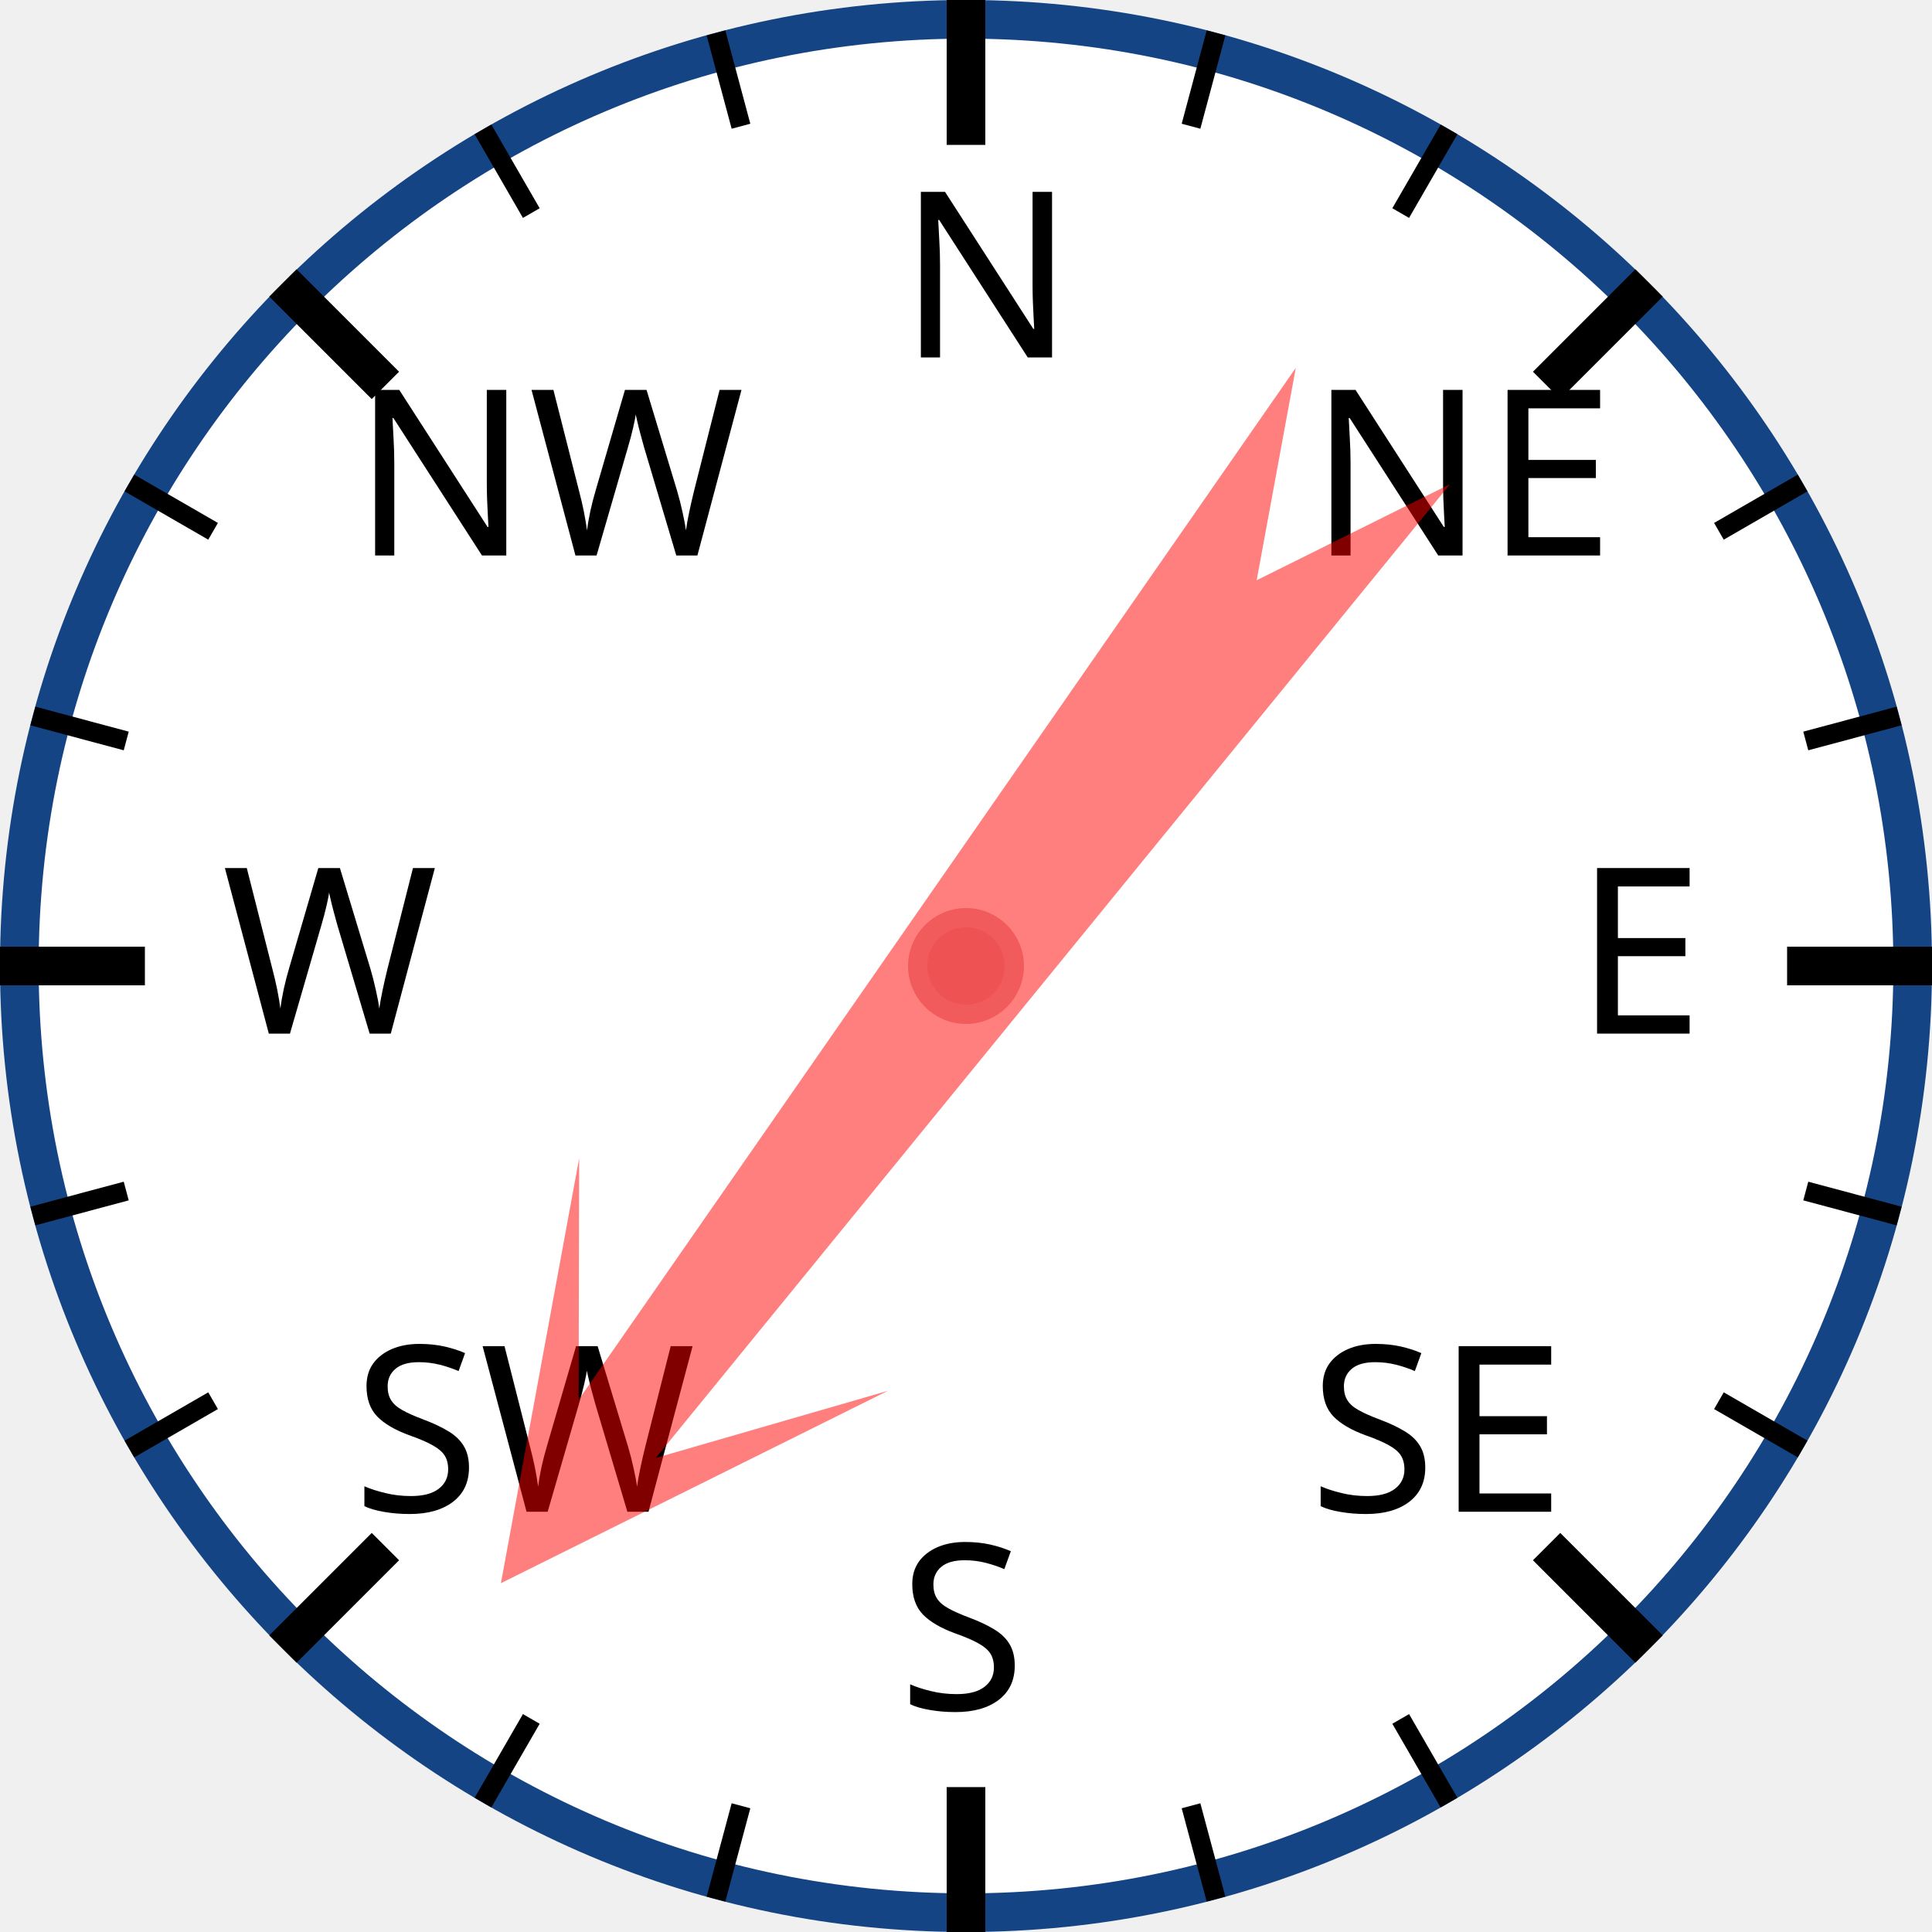
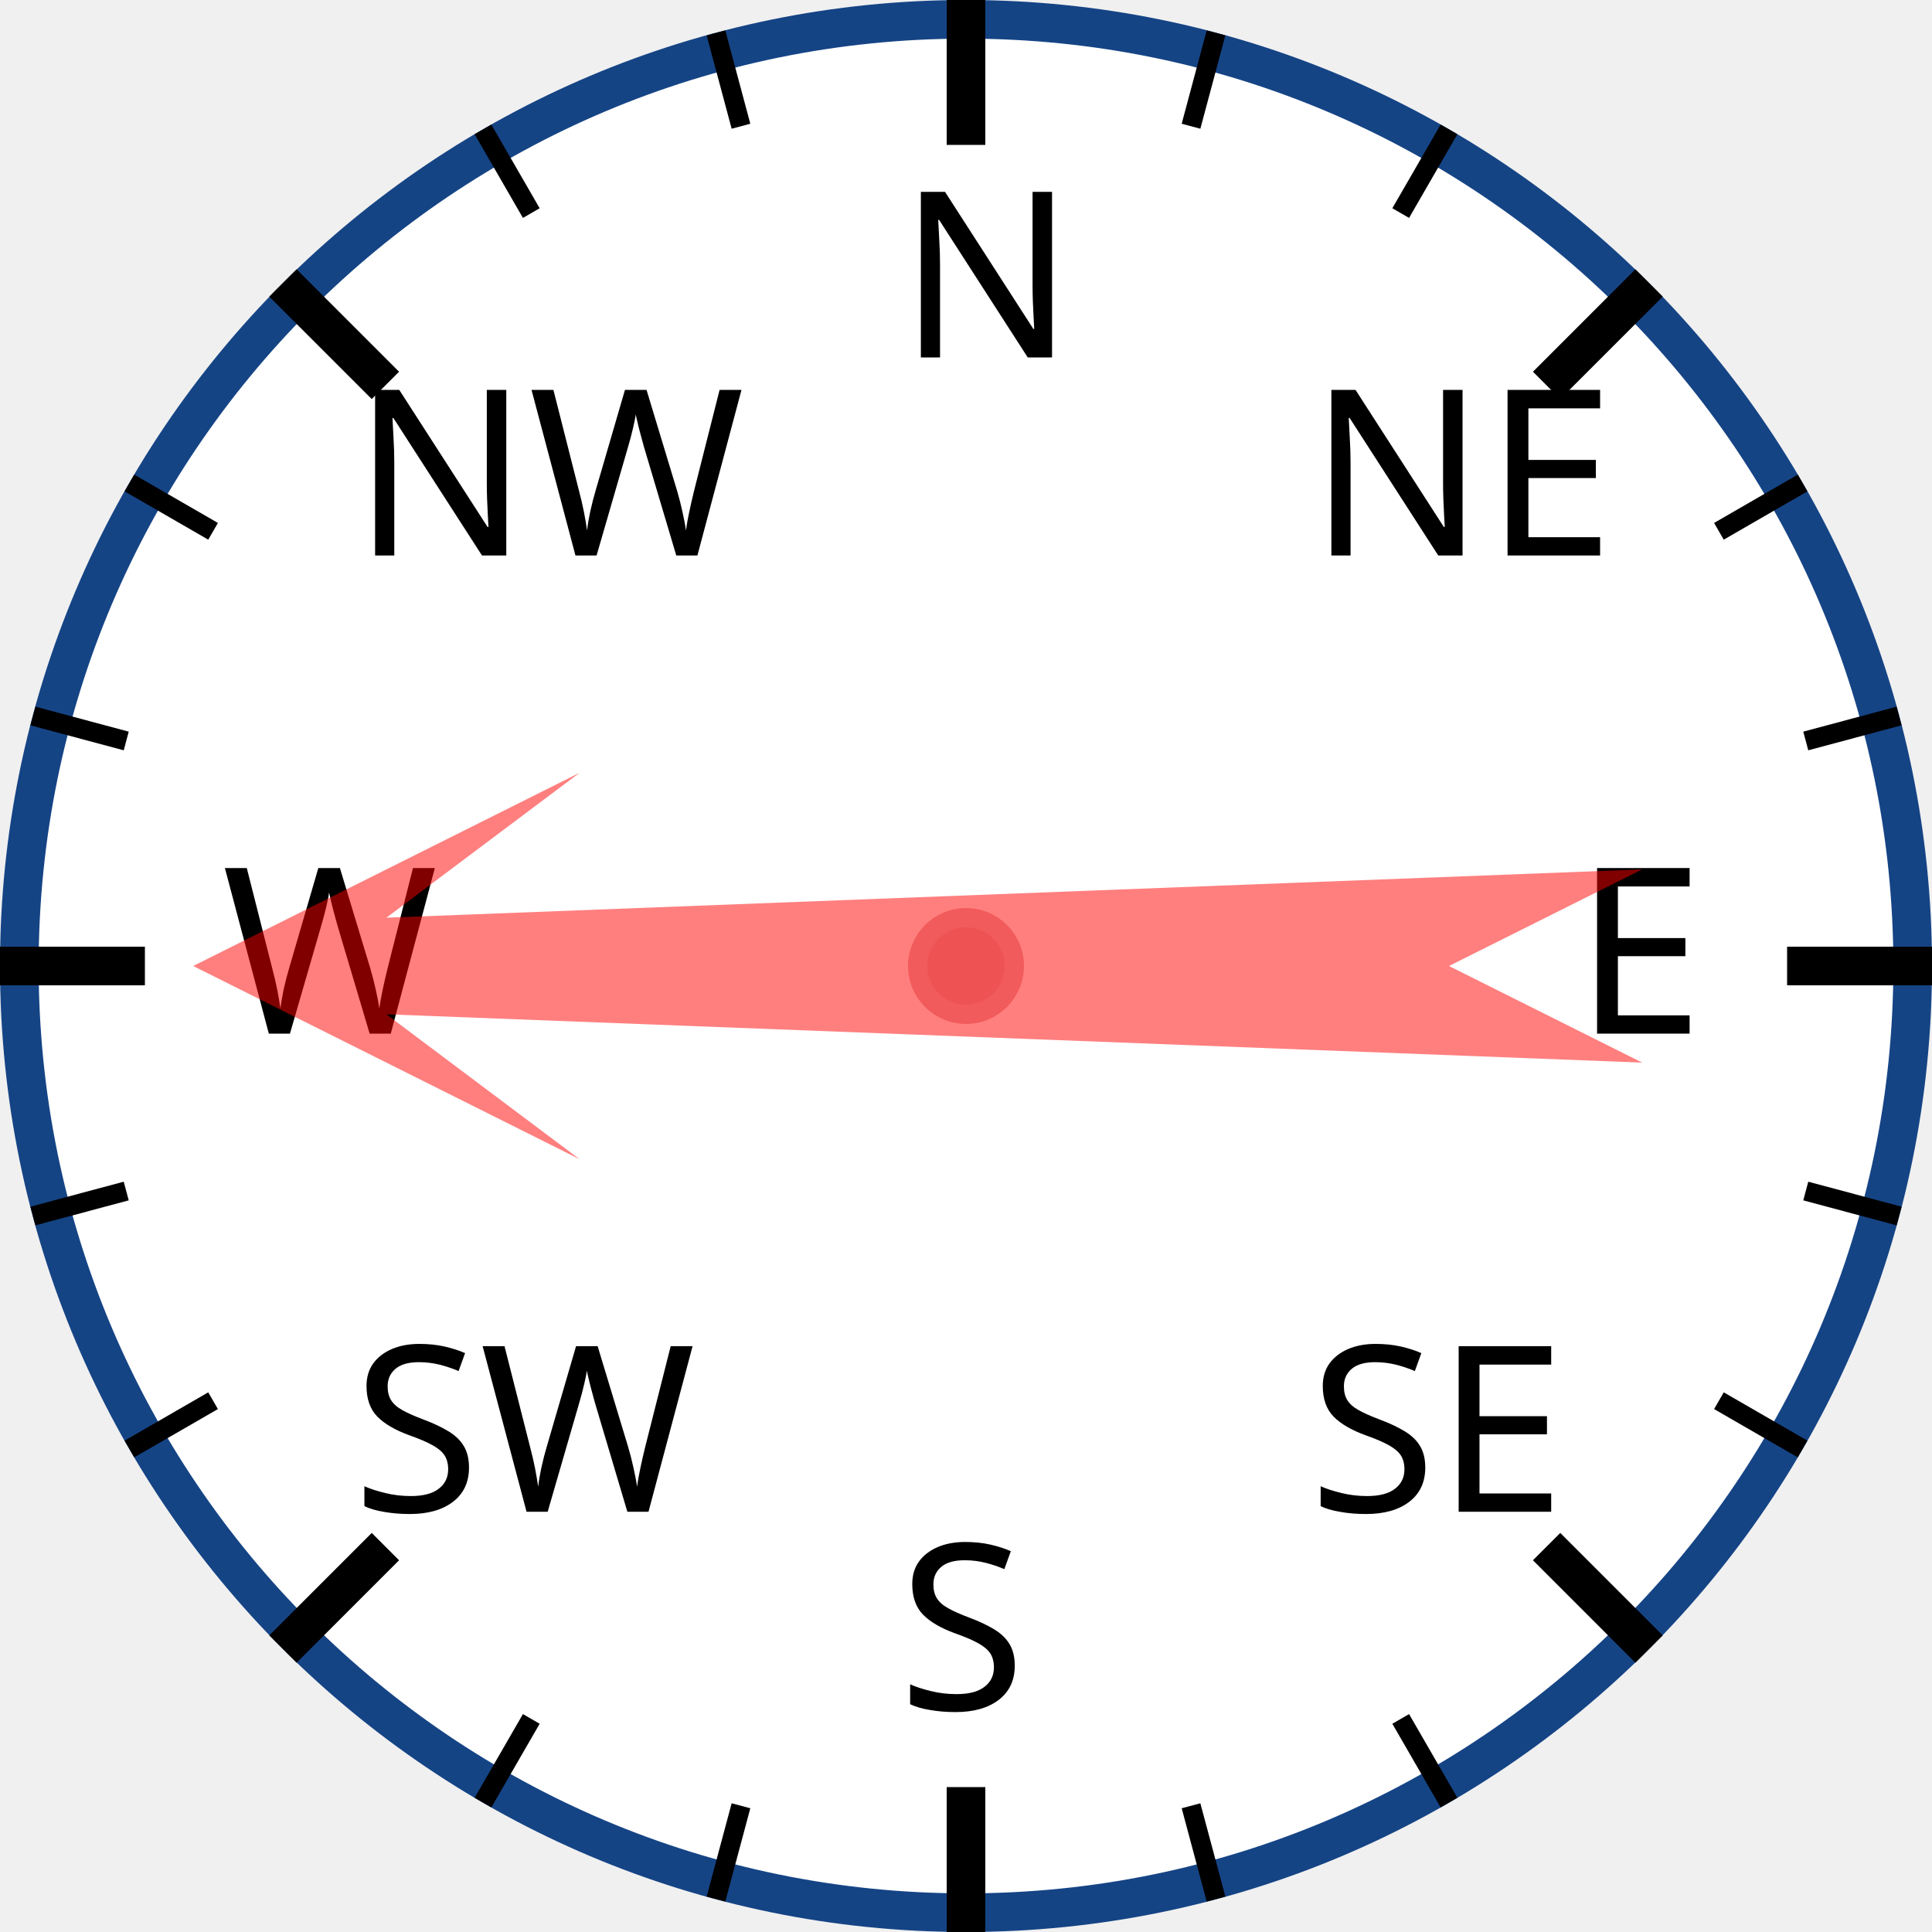
<svg xmlns="http://www.w3.org/2000/svg" width="120px" height="120px" viewBox="0 0 200 200">
  <circle cx="100" cy="100" r="98" style="fill: white; stroke: #154485; stroke-width: 4;" />
  <text x="93.0" y="37.0" style="font-family: sans-serif; font-size: 18pt;">N</text>
  <line x1="100.0" y1="0.0" x2="100.0" y2="15.0" style="stroke: black; stroke-width: 4;" />
  <line x1="74.118" y1="3.407" x2="76.706" y2="13.067" style="stroke: black; stroke-width: 2;" />
  <line x1="50" y1="13.397" x2="55" y2="22.058" style="stroke: black; stroke-width: 2;" />
  <text x="36.503" y="57.503" style="font-family: sans-serif; font-size: 18pt;">NW</text>
  <line x1="29.289" y1="29.289" x2="39.896" y2="39.896" style="stroke: black; stroke-width: 4;" />
  <line x1="13.397" y1="50" x2="22.058" y2="55" style="stroke: black; stroke-width: 2;" />
  <line x1="3.407" y1="74.118" x2="13.067" y2="76.706" style="stroke: black; stroke-width: 2;" />
  <text x="23.0" y="107.0" style="font-family: sans-serif; font-size: 18pt;">W</text>
  <line x1="0.0" y1="100.0" x2="15.0" y2="100.0" style="stroke: black; stroke-width: 4;" />
  <line x1="3.407" y1="125.882" x2="13.067" y2="123.294" style="stroke: black; stroke-width: 2;" />
  <line x1="13.397" y1="150" x2="22.058" y2="145" style="stroke: black; stroke-width: 2;" />
  <text x="36.503" y="156.497" style="font-family: sans-serif; font-size: 18pt;">SW</text>
  <line x1="29.289" y1="170.711" x2="39.896" y2="160.104" style="stroke: black; stroke-width: 4;" />
  <line x1="50" y1="186.603" x2="55" y2="177.942" style="stroke: black; stroke-width: 2;" />
  <line x1="74.118" y1="196.593" x2="76.706" y2="186.933" style="stroke: black; stroke-width: 2;" />
  <text x="93" y="177.0" style="font-family: sans-serif; font-size: 18pt;">S</text>
  <line x1="100" y1="200.0" x2="100" y2="185.0" style="stroke: black; stroke-width: 4;" />
  <line x1="125.882" y1="196.593" x2="123.294" y2="186.933" style="stroke: black; stroke-width: 2;" />
  <line x1="150.0" y1="186.603" x2="145.0" y2="177.942" style="stroke: black; stroke-width: 2;" />
  <text x="135.497" y="156.497" style="font-family: sans-serif; font-size: 18pt;">SE</text>
  <line x1="170.711" y1="170.711" x2="160.104" y2="160.104" style="stroke: black; stroke-width: 4;" />
  <line x1="186.603" y1="150" x2="177.942" y2="145" style="stroke: black; stroke-width: 2;" />
  <line x1="196.593" y1="125.882" x2="186.933" y2="123.294" style="stroke: black; stroke-width: 2;" />
  <text x="163.0" y="107" style="font-family: sans-serif; font-size: 18pt;">E</text>
  <line x1="200.0" y1="100" x2="185.0" y2="100" style="stroke: black; stroke-width: 4;" />
  <line x1="196.593" y1="74.118" x2="186.933" y2="76.706" style="stroke: black; stroke-width: 2;" />
  <line x1="186.603" y1="50" x2="177.942" y2="55" style="stroke: black; stroke-width: 2;" />
  <text x="135.497" y="57.503" style="font-family: sans-serif; font-size: 18pt;">NE</text>
  <line x1="170.711" y1="29.289" x2="160.104" y2="39.896" style="stroke: black; stroke-width: 4;" />
  <line x1="150" y1="13.397" x2="145" y2="22.058" style="stroke: black; stroke-width: 2;" />
  <line x1="125.882" y1="3.407" x2="123.294" y2="13.067" style="stroke: black; stroke-width: 2;" />
-   <polygon points="100 20 120 60 105 40 110 170 100 150 90 170 95 40 80 60" style="fill: red; fill-opacity: 0.5;" transform="rotate(217,100,100)" />
+   <polygon points="100 20 120 60 105 40 110 170 100 150 90 170 95 40 80 60" style="fill: red; fill-opacity: 0.5;" transform="rotate(270,100,100)" />
  <circle cx="100" cy="100" r="5" style="fill: #EE5252; stroke: #F25B5B; stroke-width: 2;" />
</svg>
